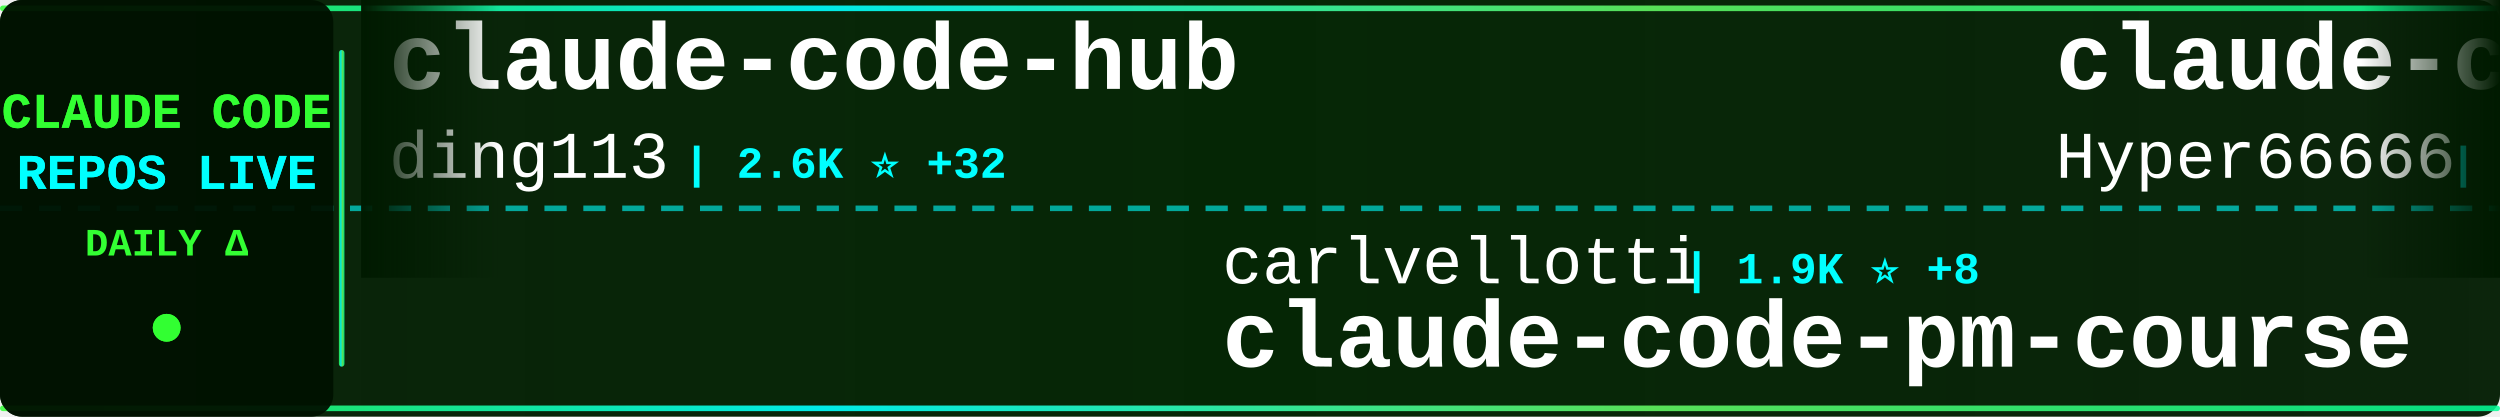
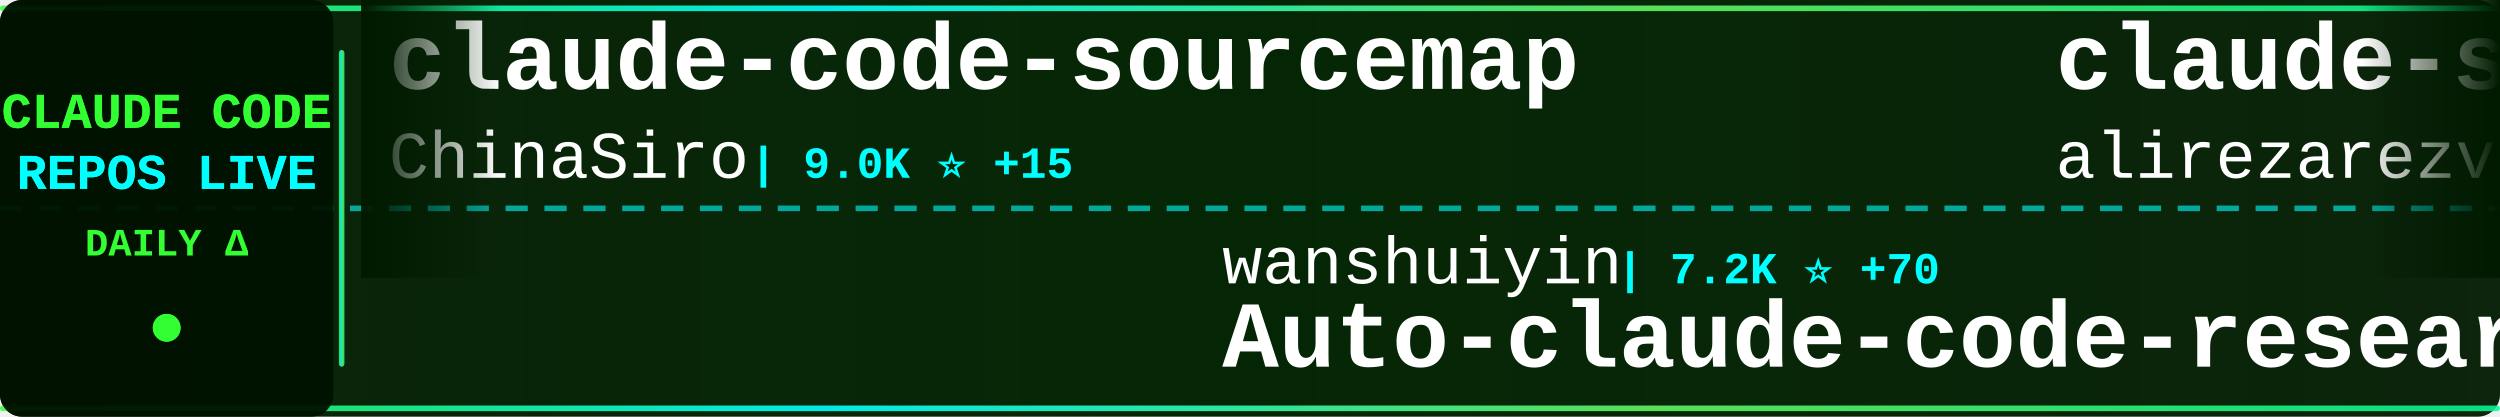
<svg xmlns="http://www.w3.org/2000/svg" width="900" height="150">
  <defs>
    <linearGradient id="tickerBg" x1="0%" y1="0%" x2="100%" y2="0%">
      <stop offset="0%" style="stop-color:#001a00;stop-opacity:0.95" />
      <stop offset="50%" style="stop-color:#002200;stop-opacity:0.98" />
      <stop offset="100%" style="stop-color:#001a00;stop-opacity:0.95" />
    </linearGradient>
    <linearGradient id="borderGrad" x1="0%" y1="0%" x2="100%" y2="0%">
      <stop offset="0%" style="stop-color:#33ff33;stop-opacity:0.85">
        <animate attributeName="stop-opacity" values="0.85;1;0.85" dur="2s" repeatCount="indefinite" />
      </stop>
      <stop offset="33%" style="stop-color:#00ffff;stop-opacity:0.9">
        <animate attributeName="stop-opacity" values="0.9;1;0.9" dur="2.2s" repeatCount="indefinite" />
      </stop>
      <stop offset="66%" style="stop-color:#66ff66;stop-opacity:0.85">
        <animate attributeName="stop-opacity" values="0.85;1;0.85" dur="1.8s" repeatCount="indefinite" />
      </stop>
      <stop offset="100%" style="stop-color:#00ff99;stop-opacity:0.85">
        <animate attributeName="stop-opacity" values="0.85;1;0.85" dur="2s" repeatCount="indefinite" />
      </stop>
    </linearGradient>
    <filter id="textGlow">
      <feGaussianBlur stdDeviation="0.1" result="coloredBlur" />
      <feMerge>
        <feMergeNode in="coloredBlur" />
        <feMergeNode in="SourceGraphic" />
      </feMerge>
    </filter>
    <filter id="metricGlow">
      <feGaussianBlur stdDeviation="0.2" result="coloredBlur" />
      <feMerge>
        <feMergeNode in="coloredBlur" />
        <feMergeNode in="SourceGraphic" />
      </feMerge>
    </filter>
    <linearGradient id="leftFade" x1="0%" y1="0%" x2="100%" y2="0%">
      <stop offset="0%" style="stop-color:#001a00;stop-opacity:1" />
      <stop offset="100%" style="stop-color:#001a00;stop-opacity:0" />
    </linearGradient>
    <linearGradient id="rightFade" x1="0%" y1="0%" x2="100%" y2="0%">
      <stop offset="0%" style="stop-color:#001a00;stop-opacity:0" />
      <stop offset="100%" style="stop-color:#001a00;stop-opacity:1" />
    </linearGradient>
  </defs>
  <rect width="900" height="150" fill="url(#tickerBg)" rx="8" />
  <rect x="0" y="2" width="900" height="2" fill="url(#borderGrad)" rx="1" />
  <rect x="0" y="146" width="900" height="2" fill="url(#borderGrad)" rx="1" />
  <line x1="0" y1="75" x2="900" y2="75" stroke="#00ffff" stroke-width="2" stroke-dasharray="8 6" opacity="0.6" />
  <rect x="0" y="0" width="120" height="150" fill="#001100" opacity="0.95" rx="8" />
  <text x="60" y="46" font-family="'Courier New', monospace" font-size="18" font-weight="bold" fill="#33ff33" text-anchor="middle" filter="url(#textGlow)">
    CLAUDE CODE
  </text>
  <text x="60" y="68" font-family="'Courier New', monospace" font-size="18" font-weight="bold" fill="#00ffff" text-anchor="middle" filter="url(#textGlow)">
    REPOS LIVE
  </text>
  <text x="60" y="92" font-family="'Courier New', monospace" font-size="14" font-weight="bold" fill="#33ff33" text-anchor="middle">
    DAILY Δ
  </text>
  <circle cx="60" cy="118" r="5" fill="#33ff33" filter="url(#metricGlow)">
    <animate attributeName="r" values="4;6;4" dur="1.5s" repeatCount="indefinite" />
    <animate attributeName="opacity" values="0.6;1;0.6" dur="1.5s" repeatCount="indefinite" />
  </circle>
  <rect x="122" y="18" width="2" height="114" fill="url(#borderGrad)" rx="1" />
  <clipPath id="tickerClip">
    <rect x="130" y="0" width="770" height="150" />
  </clipPath>
  <g clip-path="url(#tickerClip)">
    <g id="tickerItems">
      <animateTransform attributeName="transform" attributeType="XML" type="translate" from="0 0" to="-3000 0" dur="54s" repeatCount="indefinite" />
      <g transform="translate(0, 0)">
-         <text x="140" y="32" font-family="'Courier New', monospace" font-size="34" font-weight="bold" fill="#ffffff">claude-code-hub</text>
-         <text x="140" y="64" font-family="'Courier New', monospace" font-size="24" font-weight="normal" fill="#ffffff" opacity="1.0">ding113</text>
-         <text x="246" y="64" font-family="'Courier New', monospace" font-size="16" font-weight="bold" fill="#00ffff"> | 2.6K ⭐ +32</text>
+         <text x="140" y="32" font-family="'Courier New', monospace" font-size="34" font-weight="bold" fill="#ffffff">claude-code-sourcemap</text>
+         <text x="140" y="64" font-family="'Courier New', monospace" font-size="24" font-weight="normal" fill="#ffffff" opacity="1.0">ChinaSiro</text>
+         <text x="270" y="64" font-family="'Courier New', monospace" font-size="16" font-weight="bold" fill="#00ffff"> | 9.0K ⭐ +15</text>
      </g>
      <g transform="translate(300, 0)">
-         <text x="140" y="102" font-family="'Courier New', monospace" font-size="24" font-weight="normal" fill="#ffffff" opacity="1.0">carlvellotti</text>
-         <text x="306" y="102" font-family="'Courier New', monospace" font-size="16" font-weight="bold" fill="#00ffff"> | 1.9K ⭐ +8</text>
-         <text x="140" y="132" font-family="'Courier New', monospace" font-size="34" font-weight="bold" fill="#ffffff">claude-code-pm-course</text>
+         <text x="140" y="102" font-family="'Courier New', monospace" font-size="24" font-weight="normal" fill="#ffffff" opacity="1.0">wanshuiyin</text>
+         <text x="282" y="102" font-family="'Courier New', monospace" font-size="16" font-weight="bold" fill="#00ffff"> | 7.2K ⭐ +70</text>
+         <text x="140" y="132" font-family="'Courier New', monospace" font-size="34" font-weight="bold" fill="#ffffff">Auto-claude-code-researc...</text>
      </g>
      <g transform="translate(600, 0)">
-         <text x="140" y="32" font-family="'Courier New', monospace" font-size="34" font-weight="bold" fill="#ffffff">claude-code-sourcemap</text>
-         <text x="140" y="64" font-family="'Courier New', monospace" font-size="24" font-weight="normal" fill="#ffffff" opacity="1.0">Hyper66666</text>
-         <text x="282" y="64" font-family="'Courier New', monospace" font-size="16" font-weight="bold" fill="#00ffff"> | 208 ⭐</text>
+         <text x="140" y="32" font-family="'Courier New', monospace" font-size="34" font-weight="bold" fill="#ffffff">claude-skills</text>
+         <text x="140" y="64" font-family="'Courier New', monospace" font-size="24" font-weight="normal" fill="#ffffff" opacity="1.0">alirezarezvani</text>
+         <text x="330" y="64" font-family="'Courier New', monospace" font-size="16" font-weight="bold" fill="#00ffff"> | 12.2K ⭐ +142</text>
      </g>
      <g transform="translate(900, 0)">
-         <text x="140" y="102" font-family="'Courier New', monospace" font-size="24" font-weight="normal" fill="#ffffff" opacity="1.0">qwibitai</text>
-         <text x="258" y="102" font-family="'Courier New', monospace" font-size="16" font-weight="bold" fill="#00ffff"> | 27.6K ⭐ +55</text>
-         <text x="140" y="132" font-family="'Courier New', monospace" font-size="34" font-weight="bold" fill="#ffffff">nanoclaw</text>
+         <text x="140" y="102" font-family="'Courier New', monospace" font-size="24" font-weight="normal" fill="#ffffff" opacity="1.0">Pimzino</text>
+         <text x="246" y="102" font-family="'Courier New', monospace" font-size="16" font-weight="bold" fill="#00ffff"> | 3.7K ⭐ +6</text>
+         <text x="140" y="132" font-family="'Courier New', monospace" font-size="34" font-weight="bold" fill="#ffffff">claude-code-spec-workflo...</text>
      </g>
      <g transform="translate(1200, 0)">
-         <text x="140" y="32" font-family="'Courier New', monospace" font-size="34" font-weight="bold" fill="#ffffff">oh-my-claudecode</text>
-         <text x="140" y="64" font-family="'Courier New', monospace" font-size="24" font-weight="normal" fill="#ffffff" opacity="1.0">Yeachan-Heo</text>
-         <text x="294" y="64" font-family="'Courier New', monospace" font-size="16" font-weight="bold" fill="#00ffff"> | 30.4K ⭐ +250</text>
+         <text x="140" y="32" font-family="'Courier New', monospace" font-size="34" font-weight="bold" fill="#ffffff">agents</text>
+         <text x="140" y="64" font-family="'Courier New', monospace" font-size="24" font-weight="normal" fill="#ffffff" opacity="1.0">wshobson</text>
+         <text x="258" y="64" font-family="'Courier New', monospace" font-size="16" font-weight="bold" fill="#00ffff"> | 34.0K ⭐ +76</text>
      </g>
      <g transform="translate(1500, 0)">
-         <text x="140" y="102" font-family="'Courier New', monospace" font-size="24" font-weight="normal" fill="#ffffff" opacity="1.0">RichardAtCT</text>
-         <text x="294" y="102" font-family="'Courier New', monospace" font-size="16" font-weight="bold" fill="#00ffff"> | 2.5K ⭐ +9</text>
-         <text x="140" y="132" font-family="'Courier New', monospace" font-size="34" font-weight="bold" fill="#ffffff">claude-code-telegram</text>
+         <text x="140" y="102" font-family="'Courier New', monospace" font-size="24" font-weight="normal" fill="#ffffff" opacity="1.0">Yeachan-Heo</text>
+         <text x="294" y="102" font-family="'Courier New', monospace" font-size="16" font-weight="bold" fill="#00ffff"> | 30.5K ⭐ +248</text>
+         <text x="140" y="132" font-family="'Courier New', monospace" font-size="34" font-weight="bold" fill="#ffffff">oh-my-claudecode</text>
      </g>
      <g transform="translate(1800, 0)">
+         <text x="140" y="32" font-family="'Courier New', monospace" font-size="34" font-weight="bold" fill="#ffffff">claude-code-proxy</text>
+         <text x="140" y="64" font-family="'Courier New', monospace" font-size="24" font-weight="normal" fill="#ffffff" opacity="1.0">1rgs</text>
+         <text x="210" y="64" font-family="'Courier New', monospace" font-size="16" font-weight="bold" fill="#00ffff"> | 3.5K ⭐ +9</text>
+       </g>
+       <g transform="translate(2100, 0)">
+         <text x="140" y="102" font-family="'Courier New', monospace" font-size="24" font-weight="normal" fill="#ffffff" opacity="1.0">pengchengneo</text>
+         <text x="306" y="102" font-family="'Courier New', monospace" font-size="16" font-weight="bold" fill="#00ffff"> | 1.2K ⭐ +12</text>
+         <text x="140" y="132" font-family="'Courier New', monospace" font-size="34" font-weight="bold" fill="#ffffff">Claude-Code</text>
+       </g>
+       <g transform="translate(2400, 0)">
+         <text x="140" y="32" font-family="'Courier New', monospace" font-size="34" font-weight="bold" fill="#ffffff">claude-coder</text>
+         <text x="140" y="64" font-family="'Courier New', monospace" font-size="24" font-weight="normal" fill="#ffffff" opacity="1.0">kodu-ai</text>
+         <text x="246" y="64" font-family="'Courier New', monospace" font-size="16" font-weight="bold" fill="#00ffff"> | 5.3K ⭐</text>
+       </g>
+       <g transform="translate(2700, 0)">
+         <text x="140" y="102" font-family="'Courier New', monospace" font-size="24" font-weight="normal" fill="#ffffff" opacity="1.0">feiskyer</text>
+         <text x="258" y="102" font-family="'Courier New', monospace" font-size="16" font-weight="bold" fill="#00ffff"> | 1.4K ⭐ +1</text>
+         <text x="140" y="132" font-family="'Courier New', monospace" font-size="34" font-weight="bold" fill="#ffffff">claude-code-settings</text>
+       </g>
+       <g transform="translate(3000, 0)">
        <text x="140" y="32" font-family="'Courier New', monospace" font-size="34" font-weight="bold" fill="#ffffff">claude-code-sourcemap</text>
        <text x="140" y="64" font-family="'Courier New', monospace" font-size="24" font-weight="normal" fill="#ffffff" opacity="1.0">ChinaSiro</text>
-         <text x="270" y="64" font-family="'Courier New', monospace" font-size="16" font-weight="bold" fill="#00ffff"> | 9.0K ⭐ +18</text>
-       </g>
-       <g transform="translate(2100, 0)">
-         <text x="140" y="102" font-family="'Courier New', monospace" font-size="24" font-weight="normal" fill="#ffffff" opacity="1.0">lorryjovens-hub</text>
-         <text x="342" y="102" font-family="'Courier New', monospace" font-size="16" font-weight="bold" fill="#00ffff"> | 1.4K ⭐ +9</text>
-         <text x="140" y="132" font-family="'Courier New', monospace" font-size="34" font-weight="bold" fill="#ffffff">claude-code-rust</text>
-       </g>
-       <g transform="translate(2400, 0)">
-         <text x="140" y="32" font-family="'Courier New', monospace" font-size="34" font-weight="bold" fill="#ffffff">claude-code-settings</text>
-         <text x="140" y="64" font-family="'Courier New', monospace" font-size="24" font-weight="normal" fill="#ffffff" opacity="1.0">feiskyer</text>
-         <text x="258" y="64" font-family="'Courier New', monospace" font-size="16" font-weight="bold" fill="#00ffff"> | 1.4K ⭐</text>
-       </g>
-       <g transform="translate(2700, 0)">
-         <text x="140" y="102" font-family="'Courier New', monospace" font-size="24" font-weight="normal" fill="#ffffff" opacity="1.0">edmund-io</text>
-         <text x="270" y="102" font-family="'Courier New', monospace" font-size="16" font-weight="bold" fill="#00ffff"> | 1.4K ⭐ +1</text>
-         <text x="140" y="132" font-family="'Courier New', monospace" font-size="34" font-weight="bold" fill="#ffffff">edmunds-claude-code</text>
-       </g>
-       <g transform="translate(3000, 0)">
-         <text x="140" y="32" font-family="'Courier New', monospace" font-size="34" font-weight="bold" fill="#ffffff">claude-code-hub</text>
-         <text x="140" y="64" font-family="'Courier New', monospace" font-size="24" font-weight="normal" fill="#ffffff" opacity="1.0">ding113</text>
-         <text x="246" y="64" font-family="'Courier New', monospace" font-size="16" font-weight="bold" fill="#00ffff"> | 2.6K ⭐ +32</text>
+         <text x="270" y="64" font-family="'Courier New', monospace" font-size="16" font-weight="bold" fill="#00ffff"> | 9.0K ⭐ +15</text>
      </g>
      <g transform="translate(3300, 0)">
-         <text x="140" y="102" font-family="'Courier New', monospace" font-size="24" font-weight="normal" fill="#ffffff" opacity="1.0">carlvellotti</text>
-         <text x="306" y="102" font-family="'Courier New', monospace" font-size="16" font-weight="bold" fill="#00ffff"> | 1.9K ⭐ +8</text>
-         <text x="140" y="132" font-family="'Courier New', monospace" font-size="34" font-weight="bold" fill="#ffffff">claude-code-pm-course</text>
+         <text x="140" y="102" font-family="'Courier New', monospace" font-size="24" font-weight="normal" fill="#ffffff" opacity="1.0">wanshuiyin</text>
+         <text x="282" y="102" font-family="'Courier New', monospace" font-size="16" font-weight="bold" fill="#00ffff"> | 7.2K ⭐ +70</text>
+         <text x="140" y="132" font-family="'Courier New', monospace" font-size="34" font-weight="bold" fill="#ffffff">Auto-claude-code-researc...</text>
      </g>
      <g transform="translate(3600, 0)">
-         <text x="140" y="32" font-family="'Courier New', monospace" font-size="34" font-weight="bold" fill="#ffffff">claude-code-sourcemap</text>
-         <text x="140" y="64" font-family="'Courier New', monospace" font-size="24" font-weight="normal" fill="#ffffff" opacity="1.0">Hyper66666</text>
-         <text x="282" y="64" font-family="'Courier New', monospace" font-size="16" font-weight="bold" fill="#00ffff"> | 208 ⭐</text>
+         <text x="140" y="32" font-family="'Courier New', monospace" font-size="34" font-weight="bold" fill="#ffffff">claude-skills</text>
+         <text x="140" y="64" font-family="'Courier New', monospace" font-size="24" font-weight="normal" fill="#ffffff" opacity="1.0">alirezarezvani</text>
+         <text x="330" y="64" font-family="'Courier New', monospace" font-size="16" font-weight="bold" fill="#00ffff"> | 12.2K ⭐ +142</text>
      </g>
      <g transform="translate(3900, 0)">
-         <text x="140" y="102" font-family="'Courier New', monospace" font-size="24" font-weight="normal" fill="#ffffff" opacity="1.0">qwibitai</text>
-         <text x="258" y="102" font-family="'Courier New', monospace" font-size="16" font-weight="bold" fill="#00ffff"> | 27.6K ⭐ +55</text>
-         <text x="140" y="132" font-family="'Courier New', monospace" font-size="34" font-weight="bold" fill="#ffffff">nanoclaw</text>
+         <text x="140" y="102" font-family="'Courier New', monospace" font-size="24" font-weight="normal" fill="#ffffff" opacity="1.0">Pimzino</text>
+         <text x="246" y="102" font-family="'Courier New', monospace" font-size="16" font-weight="bold" fill="#00ffff"> | 3.7K ⭐ +6</text>
+         <text x="140" y="132" font-family="'Courier New', monospace" font-size="34" font-weight="bold" fill="#ffffff">claude-code-spec-workflo...</text>
      </g>
    </g>
  </g>
  <rect x="130" y="0" width="50" height="100" fill="url(#leftFade)" />
  <rect x="850" y="0" width="50" height="100" fill="url(#rightFade)" />
</svg>
